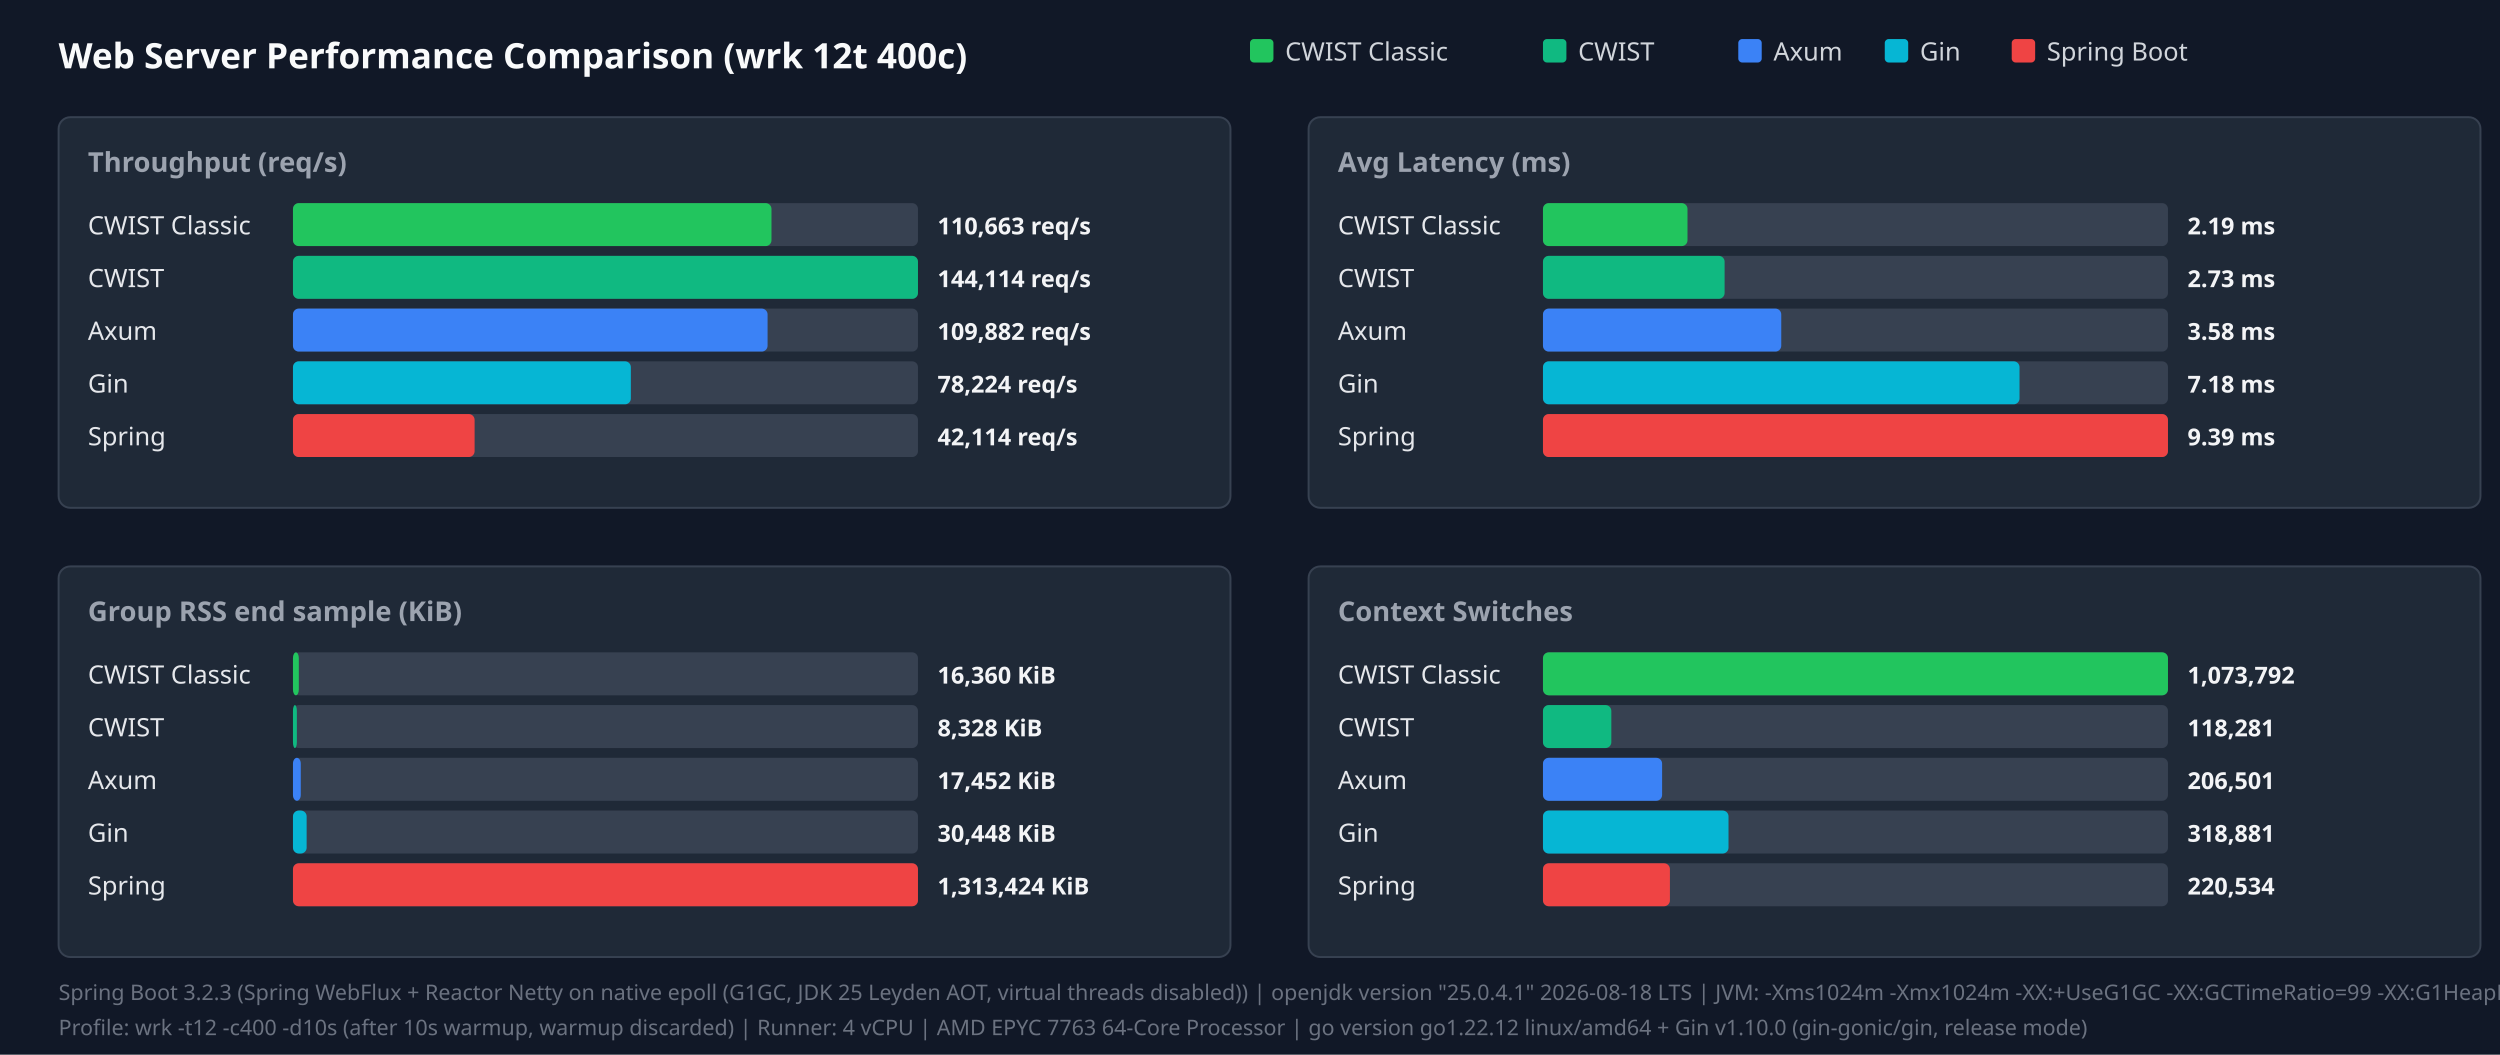
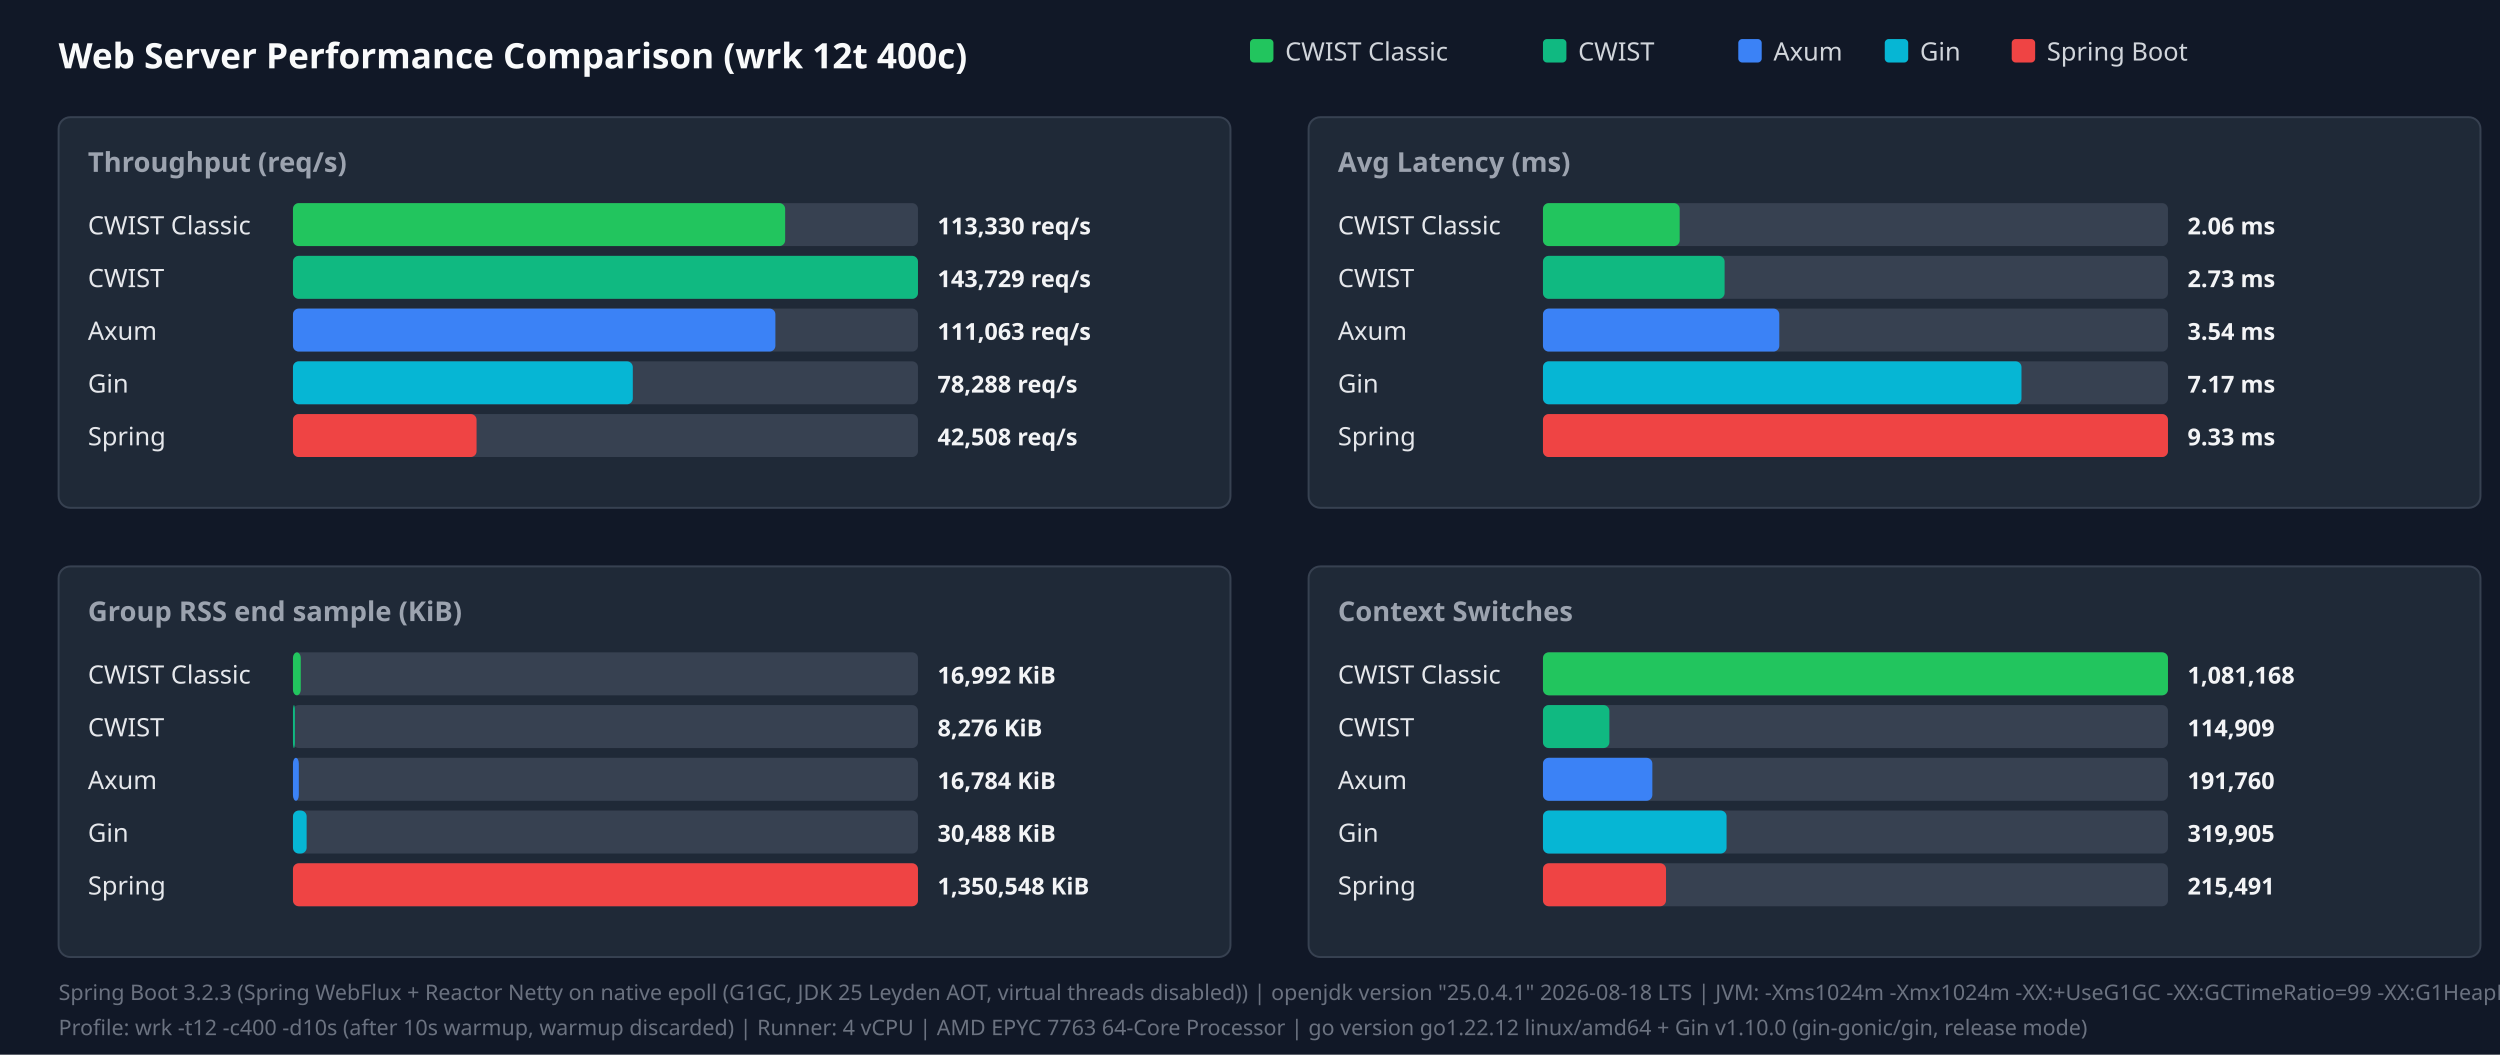
<svg xmlns="http://www.w3.org/2000/svg" width="1280" height="540" viewBox="0 0 1280 540">
  <style>.title{font:18px sans-serif;font-weight:bold;fill:#f9fafb}.panel-title{font:14px sans-serif;font-weight:600;fill:#9ca3af}.legend{font:13px sans-serif;fill:#d1d5db}.bar-label{font:13px sans-serif;font-weight:500;fill:#e5e7eb}.bar-val{font:12px sans-serif;font-weight:bold;fill:#f3f4f6}.footer{font:11px sans-serif;fill:#6b7280}</style>
  <rect width="100%" height="100%" fill="#111827" />
  <text x="30" y="35" class="title">Web Server Performance Comparison (wrk 12t 400c)</text>
  <rect x="640" y="20" width="12" height="12" fill="#22c55e" rx="2" />
  <text x="658" y="31" class="legend">CWIST Classic</text>
  <rect x="790" y="20" width="12" height="12" fill="#10b981" rx="2" />
  <text x="808" y="31" class="legend">CWIST</text>
  <rect x="890" y="20" width="12" height="12" fill="#3b82f6" rx="2" />
  <text x="908" y="31" class="legend">Axum</text>
  <rect x="965" y="20" width="12" height="12" fill="#06b6d4" rx="2" />
  <text x="983" y="31" class="legend">Gin</text>
  <rect x="1030" y="20" width="12" height="12" fill="#ef4444" rx="2" />
  <text x="1048" y="31" class="legend">Spring Boot</text>
  <rect x="30" y="60" width="600" height="200" fill="#1f2937" rx="6" stroke="#374151" />
  <text x="45" y="88" class="panel-title">Throughput (req/s)</text>
  <text x="45" y="120" class="bar-label">CWIST Classic</text>
  <rect x="150" y="104" width="320" height="22" fill="#374151" rx="3" />
-   <rect x="150" y="104" width="245" height="22" fill="#22c55e" rx="3" />
-   <text x="480" y="120" class="bar-val">110,663 req/s</text>
+   <rect x="150" y="104" width="252" height="22" fill="#22c55e" rx="3" />
+   <text x="480" y="120" class="bar-val">113,330 req/s</text>
  <text x="45" y="147" class="bar-label">CWIST</text>
  <rect x="150" y="131" width="320" height="22" fill="#374151" rx="3" />
  <rect x="150" y="131" width="320" height="22" fill="#10b981" rx="3" />
-   <text x="480" y="147" class="bar-val">144,114 req/s</text>
+   <text x="480" y="147" class="bar-val">143,729 req/s</text>
  <text x="45" y="174" class="bar-label">Axum</text>
  <rect x="150" y="158" width="320" height="22" fill="#374151" rx="3" />
-   <rect x="150" y="158" width="243" height="22" fill="#3b82f6" rx="3" />
-   <text x="480" y="174" class="bar-val">109,882 req/s</text>
+   <rect x="150" y="158" width="247" height="22" fill="#3b82f6" rx="3" />
+   <text x="480" y="174" class="bar-val">111,063 req/s</text>
  <text x="45" y="201" class="bar-label">Gin</text>
  <rect x="150" y="185" width="320" height="22" fill="#374151" rx="3" />
-   <rect x="150" y="185" width="173" height="22" fill="#06b6d4" rx="3" />
-   <text x="480" y="201" class="bar-val">78,224 req/s</text>
+   <rect x="150" y="185" width="174" height="22" fill="#06b6d4" rx="3" />
+   <text x="480" y="201" class="bar-val">78,288 req/s</text>
  <text x="45" y="228" class="bar-label">Spring</text>
  <rect x="150" y="212" width="320" height="22" fill="#374151" rx="3" />
-   <rect x="150" y="212" width="93" height="22" fill="#ef4444" rx="3" />
-   <text x="480" y="228" class="bar-val">42,114 req/s</text>
+   <rect x="150" y="212" width="94" height="22" fill="#ef4444" rx="3" />
+   <text x="480" y="228" class="bar-val">42,508 req/s</text>
  <rect x="670" y="60" width="600" height="200" fill="#1f2937" rx="6" stroke="#374151" />
  <text x="685" y="88" class="panel-title">Avg Latency (ms)</text>
  <text x="685" y="120" class="bar-label">CWIST Classic</text>
  <rect x="790" y="104" width="320" height="22" fill="#374151" rx="3" />
-   <rect x="790" y="104" width="74" height="22" fill="#22c55e" rx="3" />
-   <text x="1120" y="120" class="bar-val">2.19 ms</text>
+   <rect x="790" y="104" width="70" height="22" fill="#22c55e" rx="3" />
+   <text x="1120" y="120" class="bar-val">2.06 ms</text>
  <text x="685" y="147" class="bar-label">CWIST</text>
  <rect x="790" y="131" width="320" height="22" fill="#374151" rx="3" />
  <rect x="790" y="131" width="93" height="22" fill="#10b981" rx="3" />
  <text x="1120" y="147" class="bar-val">2.73 ms</text>
  <text x="685" y="174" class="bar-label">Axum</text>
  <rect x="790" y="158" width="320" height="22" fill="#374151" rx="3" />
-   <rect x="790" y="158" width="122" height="22" fill="#3b82f6" rx="3" />
-   <text x="1120" y="174" class="bar-val">3.58 ms</text>
+   <rect x="790" y="158" width="121" height="22" fill="#3b82f6" rx="3" />
+   <text x="1120" y="174" class="bar-val">3.54 ms</text>
  <text x="685" y="201" class="bar-label">Gin</text>
  <rect x="790" y="185" width="320" height="22" fill="#374151" rx="3" />
-   <rect x="790" y="185" width="244" height="22" fill="#06b6d4" rx="3" />
-   <text x="1120" y="201" class="bar-val">7.18 ms</text>
+   <rect x="790" y="185" width="245" height="22" fill="#06b6d4" rx="3" />
+   <text x="1120" y="201" class="bar-val">7.17 ms</text>
  <text x="685" y="228" class="bar-label">Spring</text>
  <rect x="790" y="212" width="320" height="22" fill="#374151" rx="3" />
  <rect x="790" y="212" width="320" height="22" fill="#ef4444" rx="3" />
-   <text x="1120" y="228" class="bar-val">9.39 ms</text>
+   <text x="1120" y="228" class="bar-val">9.33 ms</text>
  <rect x="30" y="290" width="600" height="200" fill="#1f2937" rx="6" stroke="#374151" />
  <text x="45" y="318" class="panel-title">Group RSS end sample (KiB)</text>
  <text x="45" y="350" class="bar-label">CWIST Classic</text>
  <rect x="150" y="334" width="320" height="22" fill="#374151" rx="3" />
-   <rect x="150" y="334" width="3" height="22" fill="#22c55e" rx="3" />
-   <text x="480" y="350" class="bar-val">16,360 KiB</text>
+   <rect x="150" y="334" width="4" height="22" fill="#22c55e" rx="3" />
+   <text x="480" y="350" class="bar-val">16,992 KiB</text>
  <text x="45" y="377" class="bar-label">CWIST</text>
  <rect x="150" y="361" width="320" height="22" fill="#374151" rx="3" />
-   <rect x="150" y="361" width="2" height="22" fill="#10b981" rx="3" />
-   <text x="480" y="377" class="bar-val">8,328 KiB</text>
+   <rect x="150" y="361" width="1" height="22" fill="#10b981" rx="3" />
+   <text x="480" y="377" class="bar-val">8,276 KiB</text>
  <text x="45" y="404" class="bar-label">Axum</text>
  <rect x="150" y="388" width="320" height="22" fill="#374151" rx="3" />
-   <rect x="150" y="388" width="4" height="22" fill="#3b82f6" rx="3" />
-   <text x="480" y="404" class="bar-val">17,452 KiB</text>
+   <rect x="150" y="388" width="3" height="22" fill="#3b82f6" rx="3" />
+   <text x="480" y="404" class="bar-val">16,784 KiB</text>
  <text x="45" y="431" class="bar-label">Gin</text>
  <rect x="150" y="415" width="320" height="22" fill="#374151" rx="3" />
  <rect x="150" y="415" width="7" height="22" fill="#06b6d4" rx="3" />
-   <text x="480" y="431" class="bar-val">30,448 KiB</text>
+   <text x="480" y="431" class="bar-val">30,488 KiB</text>
  <text x="45" y="458" class="bar-label">Spring</text>
  <rect x="150" y="442" width="320" height="22" fill="#374151" rx="3" />
  <rect x="150" y="442" width="320" height="22" fill="#ef4444" rx="3" />
-   <text x="480" y="458" class="bar-val">1,313,424 KiB</text>
+   <text x="480" y="458" class="bar-val">1,350,548 KiB</text>
  <rect x="670" y="290" width="600" height="200" fill="#1f2937" rx="6" stroke="#374151" />
  <text x="685" y="318" class="panel-title">Context Switches</text>
  <text x="685" y="350" class="bar-label">CWIST Classic</text>
  <rect x="790" y="334" width="320" height="22" fill="#374151" rx="3" />
  <rect x="790" y="334" width="320" height="22" fill="#22c55e" rx="3" />
-   <text x="1120" y="350" class="bar-val">1,073,792</text>
+   <text x="1120" y="350" class="bar-val">1,081,168</text>
  <text x="685" y="377" class="bar-label">CWIST</text>
  <rect x="790" y="361" width="320" height="22" fill="#374151" rx="3" />
-   <rect x="790" y="361" width="35" height="22" fill="#10b981" rx="3" />
-   <text x="1120" y="377" class="bar-val">118,281</text>
+   <rect x="790" y="361" width="34" height="22" fill="#10b981" rx="3" />
+   <text x="1120" y="377" class="bar-val">114,909</text>
  <text x="685" y="404" class="bar-label">Axum</text>
  <rect x="790" y="388" width="320" height="22" fill="#374151" rx="3" />
-   <rect x="790" y="388" width="61" height="22" fill="#3b82f6" rx="3" />
-   <text x="1120" y="404" class="bar-val">206,501</text>
+   <rect x="790" y="388" width="56" height="22" fill="#3b82f6" rx="3" />
+   <text x="1120" y="404" class="bar-val">191,760</text>
  <text x="685" y="431" class="bar-label">Gin</text>
  <rect x="790" y="415" width="320" height="22" fill="#374151" rx="3" />
-   <rect x="790" y="415" width="95" height="22" fill="#06b6d4" rx="3" />
-   <text x="1120" y="431" class="bar-val">318,881</text>
+   <rect x="790" y="415" width="94" height="22" fill="#06b6d4" rx="3" />
+   <text x="1120" y="431" class="bar-val">319,905</text>
  <text x="685" y="458" class="bar-label">Spring</text>
  <rect x="790" y="442" width="320" height="22" fill="#374151" rx="3" />
-   <rect x="790" y="442" width="65" height="22" fill="#ef4444" rx="3" />
-   <text x="1120" y="458" class="bar-val">220,534</text>
+   <rect x="790" y="442" width="63" height="22" fill="#ef4444" rx="3" />
+   <text x="1120" y="458" class="bar-val">215,491</text>
  <text x="30" y="512" class="footer">Spring Boot 3.2.3 (Spring WebFlux + Reactor Netty on native epoll (G1GC, JDK 25 Leyden AOT, virtual threads disabled)) | openjdk version "25.0.4.1" 2026-08-18 LTS | JVM: -Xms1024m -Xmx1024m   -XX:+UseG1GC -XX:GCTimeRatio=99 -XX:G1HeapRegionSize=1m   -XX:+AlwaysPreTouch   -XX:CompileThreshold=1500 -XX:CICompilerCount=4   -Djava.security.egd=file:/dev/urandom   -Djava.net.preferIPv4Stack=true   -Dio.netty.allocator.type=pooled   -Dio.netty.leakDetection.level=disabled   -Dio.netty.buffer.checkBounds=false   -Dio.netty.buffer.checkAccessible=false   -Dreactor.netty.ioWorkerCount=4   -Xlog:gc*:file=/tmp/spring_gc.log:time,uptime,level,tags -XX:+AOTClassLinking -XX:AOTCache=/tmp/spring_bench/app.aot (JEP 483 + JEP 514 single-step AOT)</text>
  <text x="30" y="530" class="footer">Profile: wrk -t12 -c400 -d10s (after 10s warmup, warmup discarded) | Runner: 4 vCPU | AMD EPYC 7763 64-Core Processor | go version go1.22.12 linux/amd64 + Gin v1.10.0 (gin-gonic/gin, release mode)</text>
</svg>
